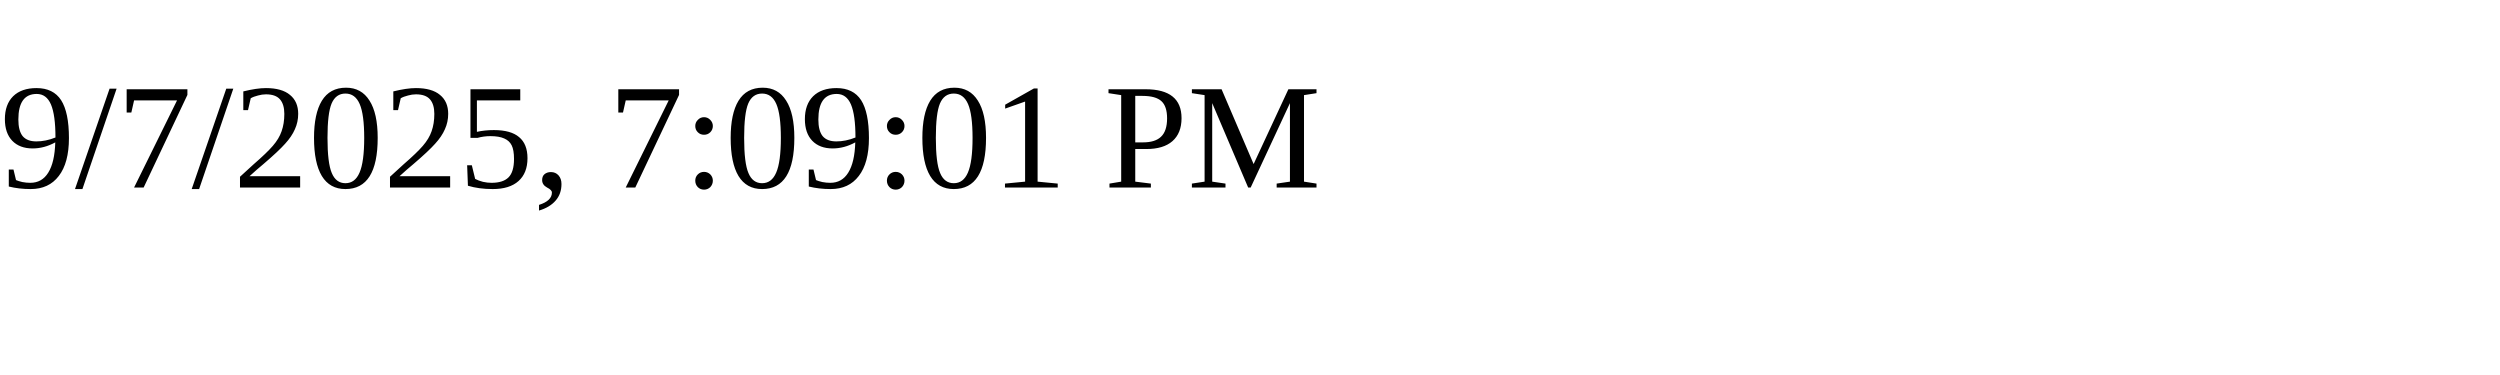
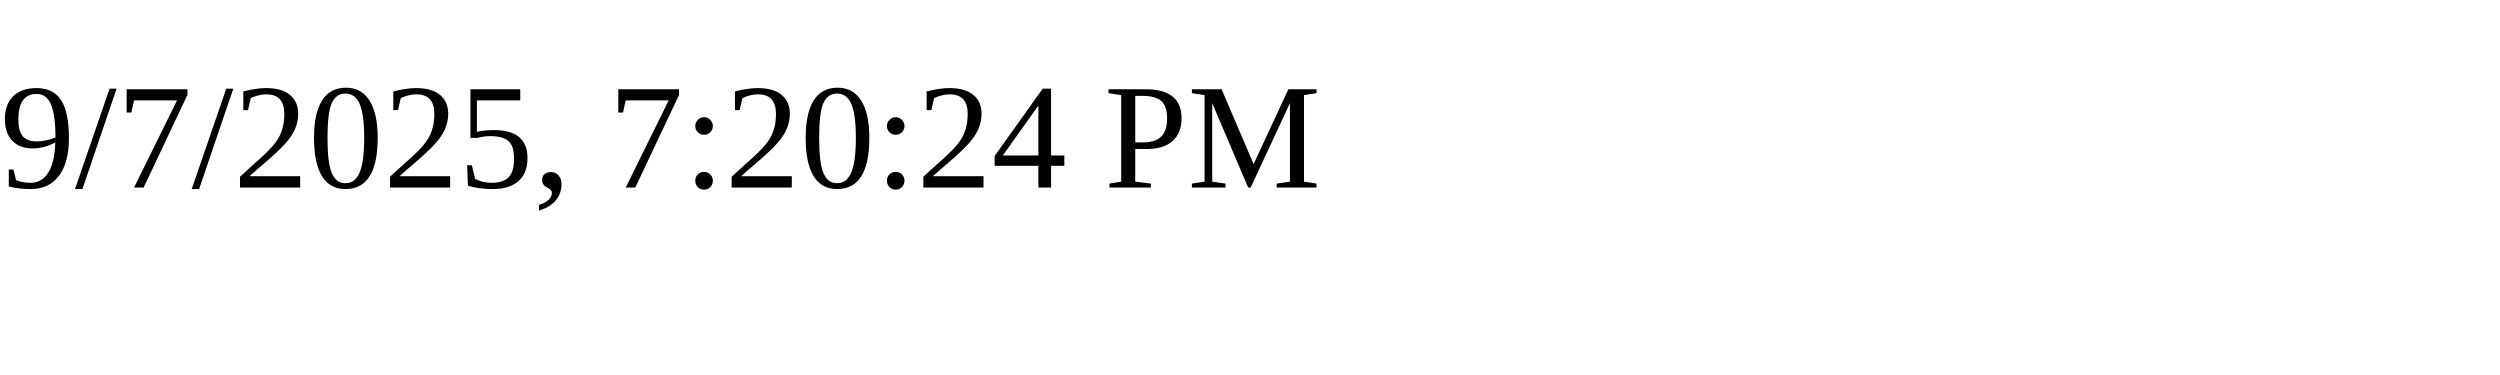
<svg xmlns="http://www.w3.org/2000/svg" height="30" width="200">
-   <text x="0" y="15">9/7/2025, 7:09:01 PM</text>
+   <text x="0" y="15">9/7/2025, 7:20:24 PM</text>
</svg>
